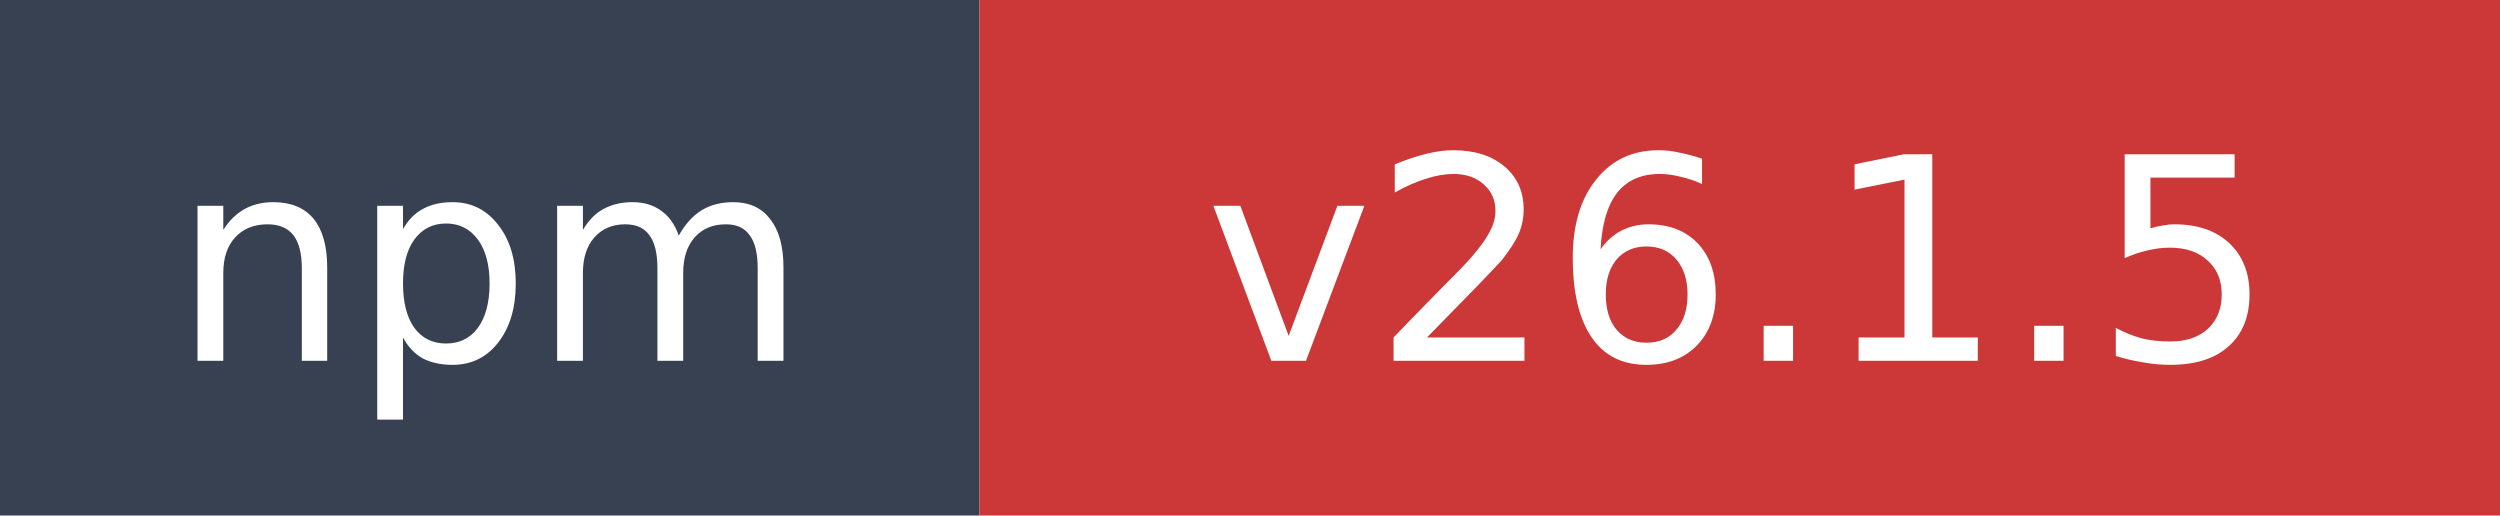
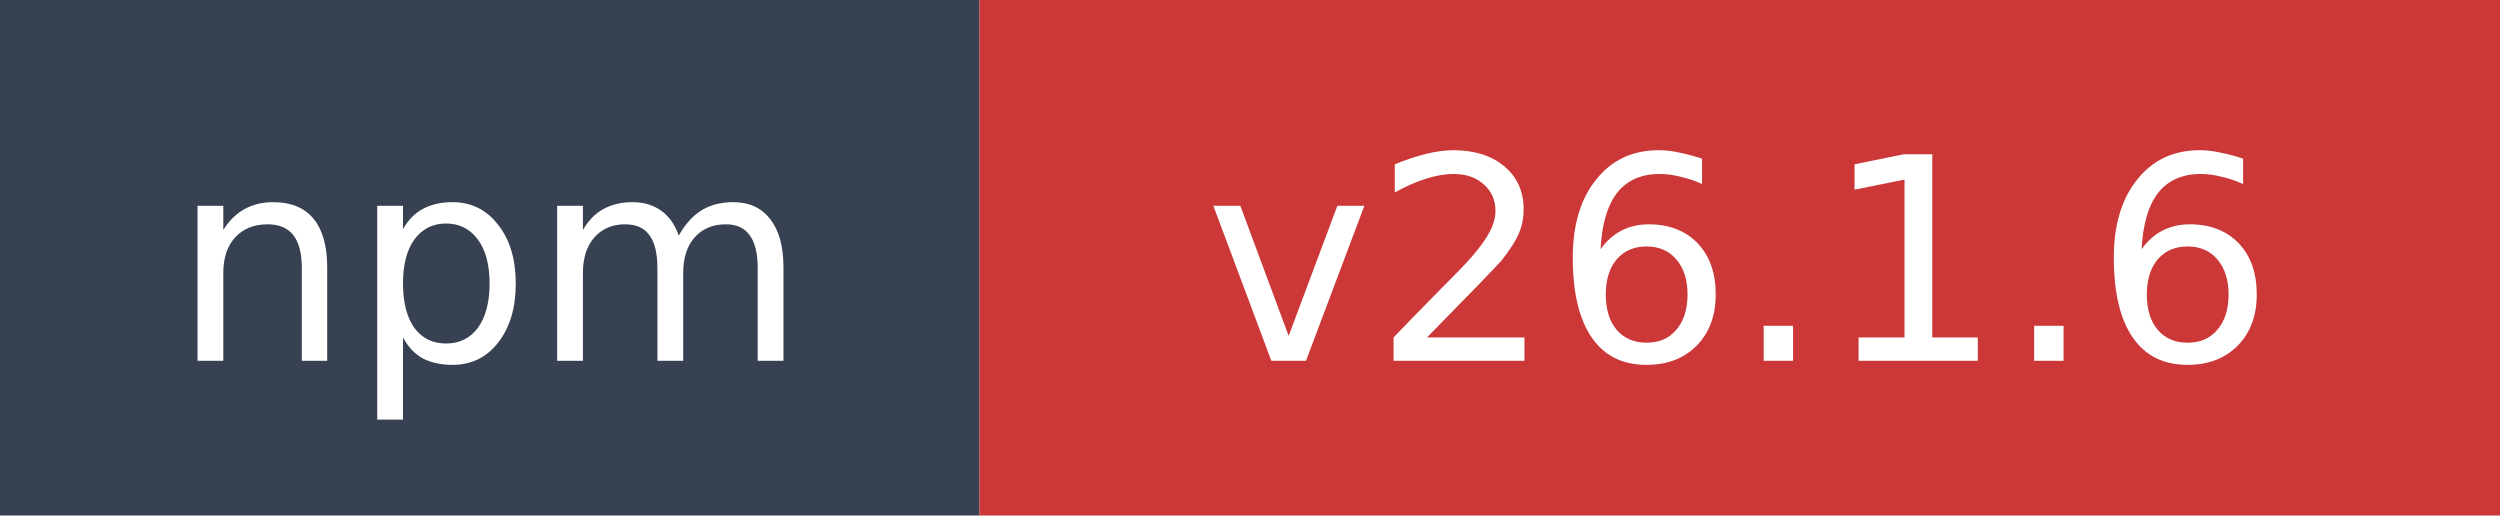
- <svg xmlns="http://www.w3.org/2000/svg" width="97" height="20" role="img" aria-label="npm: v26.1.5">
+ <svg xmlns="http://www.w3.org/2000/svg" width="97" height="20" role="img" aria-label="npm: v26.1.6">
  <rect width="38" height="20" fill="#374151" />
  <rect x="38" width="59" height="20" fill="#cb3837" />
  <text x="19" y="14" fill="#ffffff" font-family="Verdana,Geneva,DejaVu Sans,sans-serif" font-size="11" text-anchor="middle">npm</text>
-   <text x="67.5" y="14" fill="#ffffff" font-family="Verdana,Geneva,DejaVu Sans,sans-serif" font-size="11" text-anchor="middle">v26.1.5</text>
+   <text x="67.5" y="14" fill="#ffffff" font-family="Verdana,Geneva,DejaVu Sans,sans-serif" font-size="11" text-anchor="middle">v26.1.6</text>
</svg>
